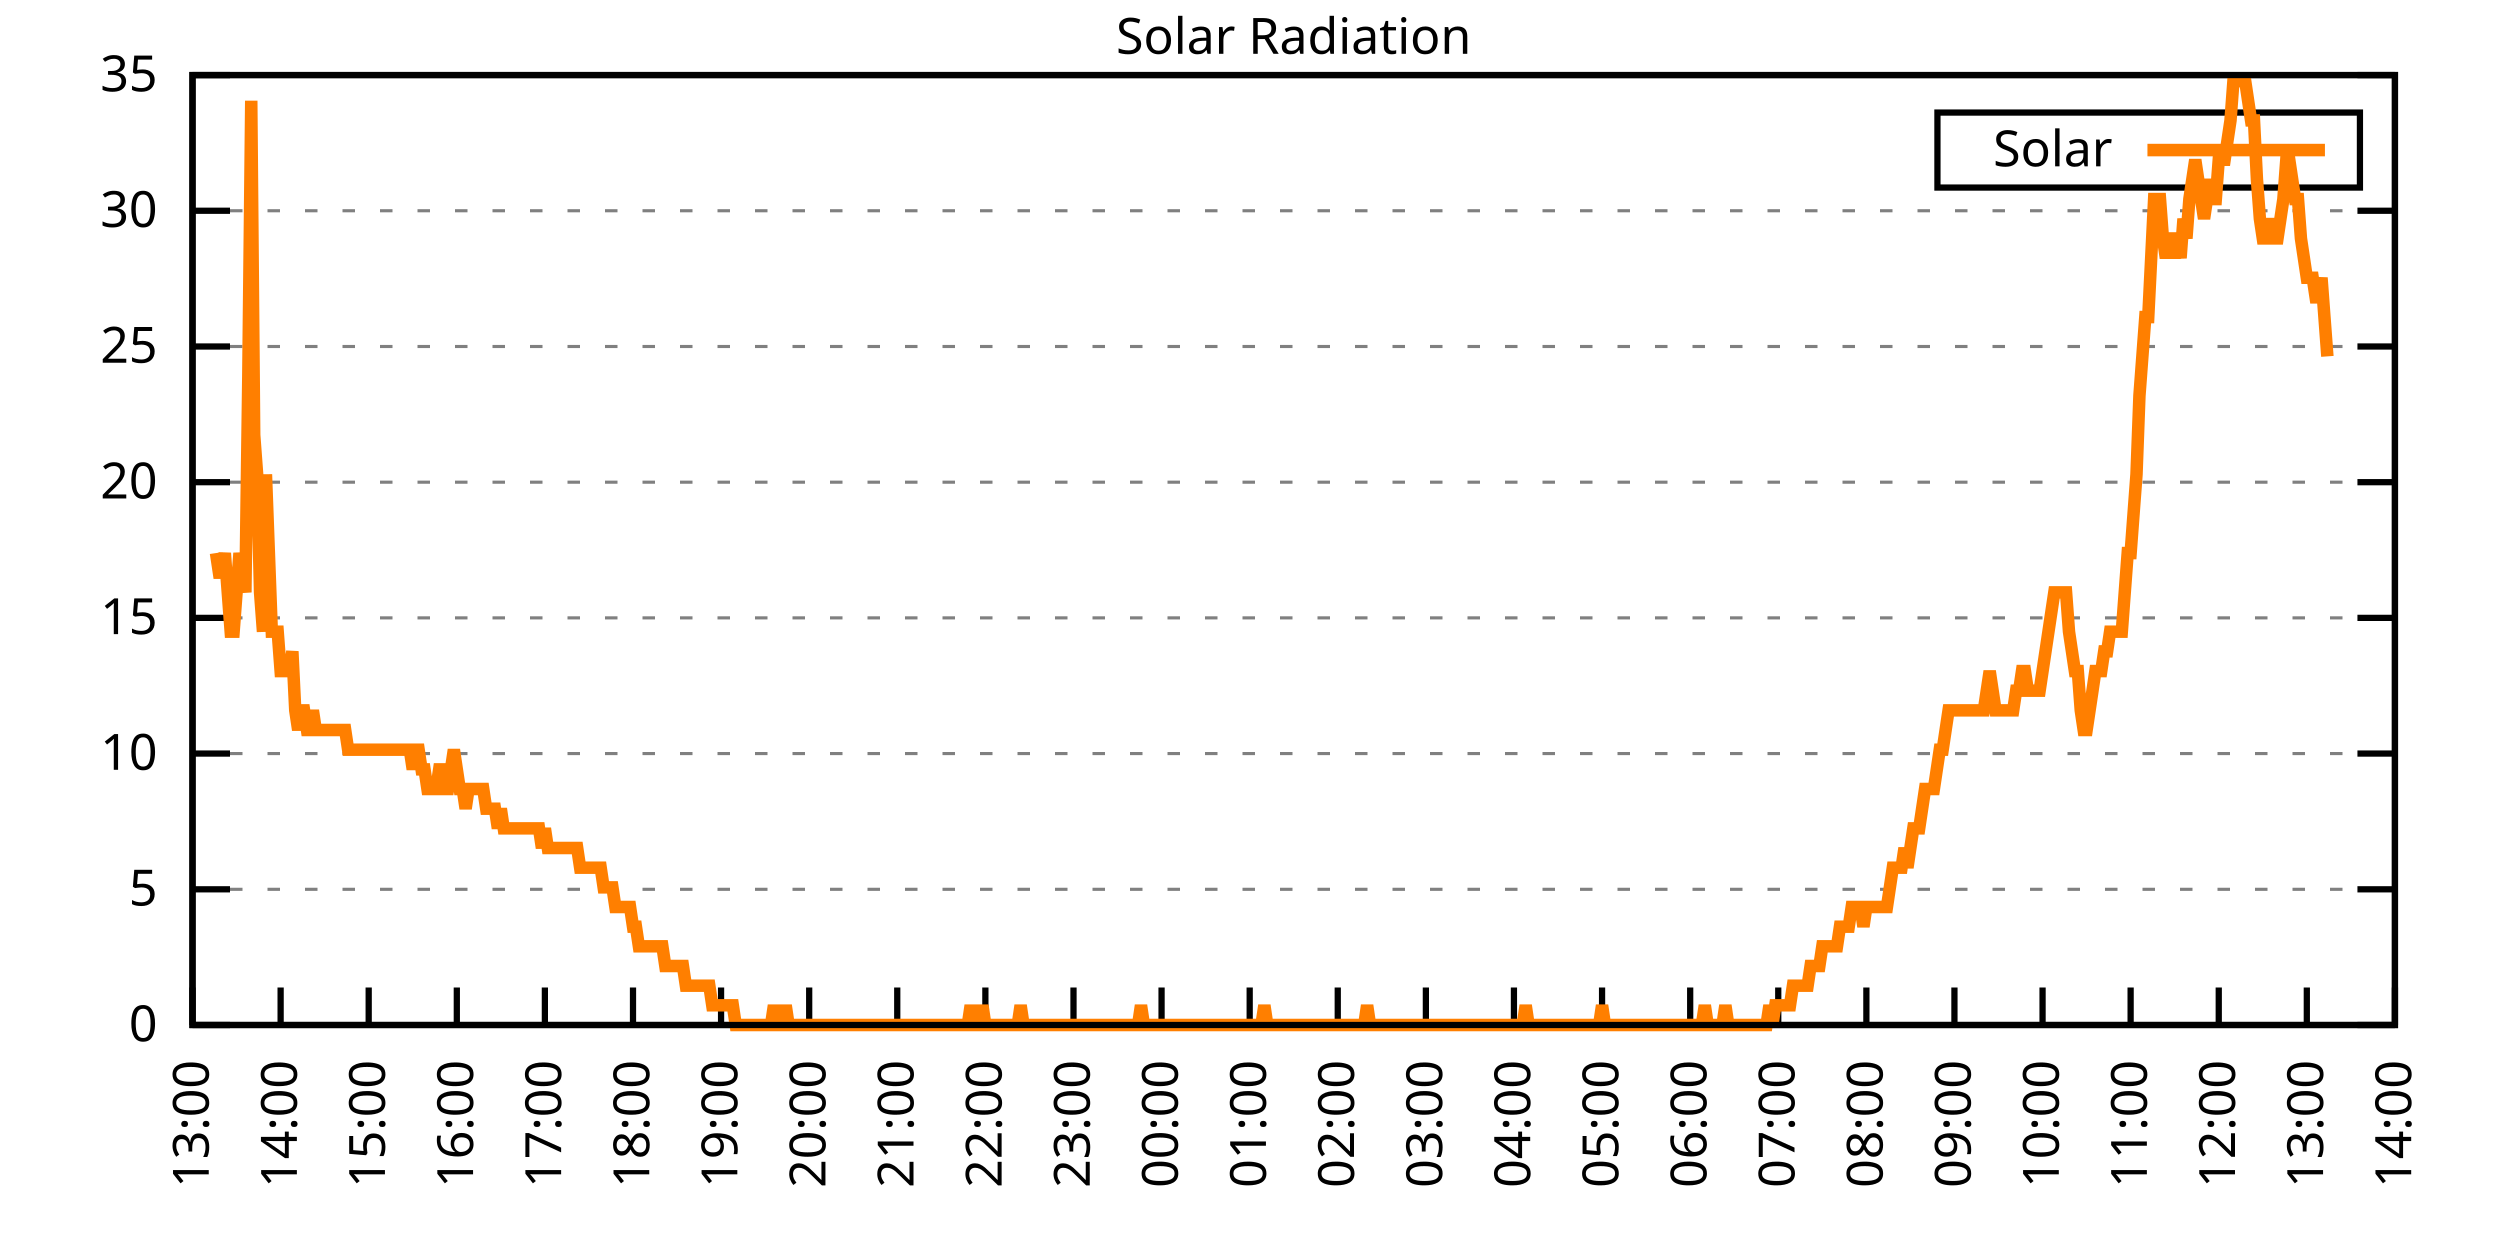
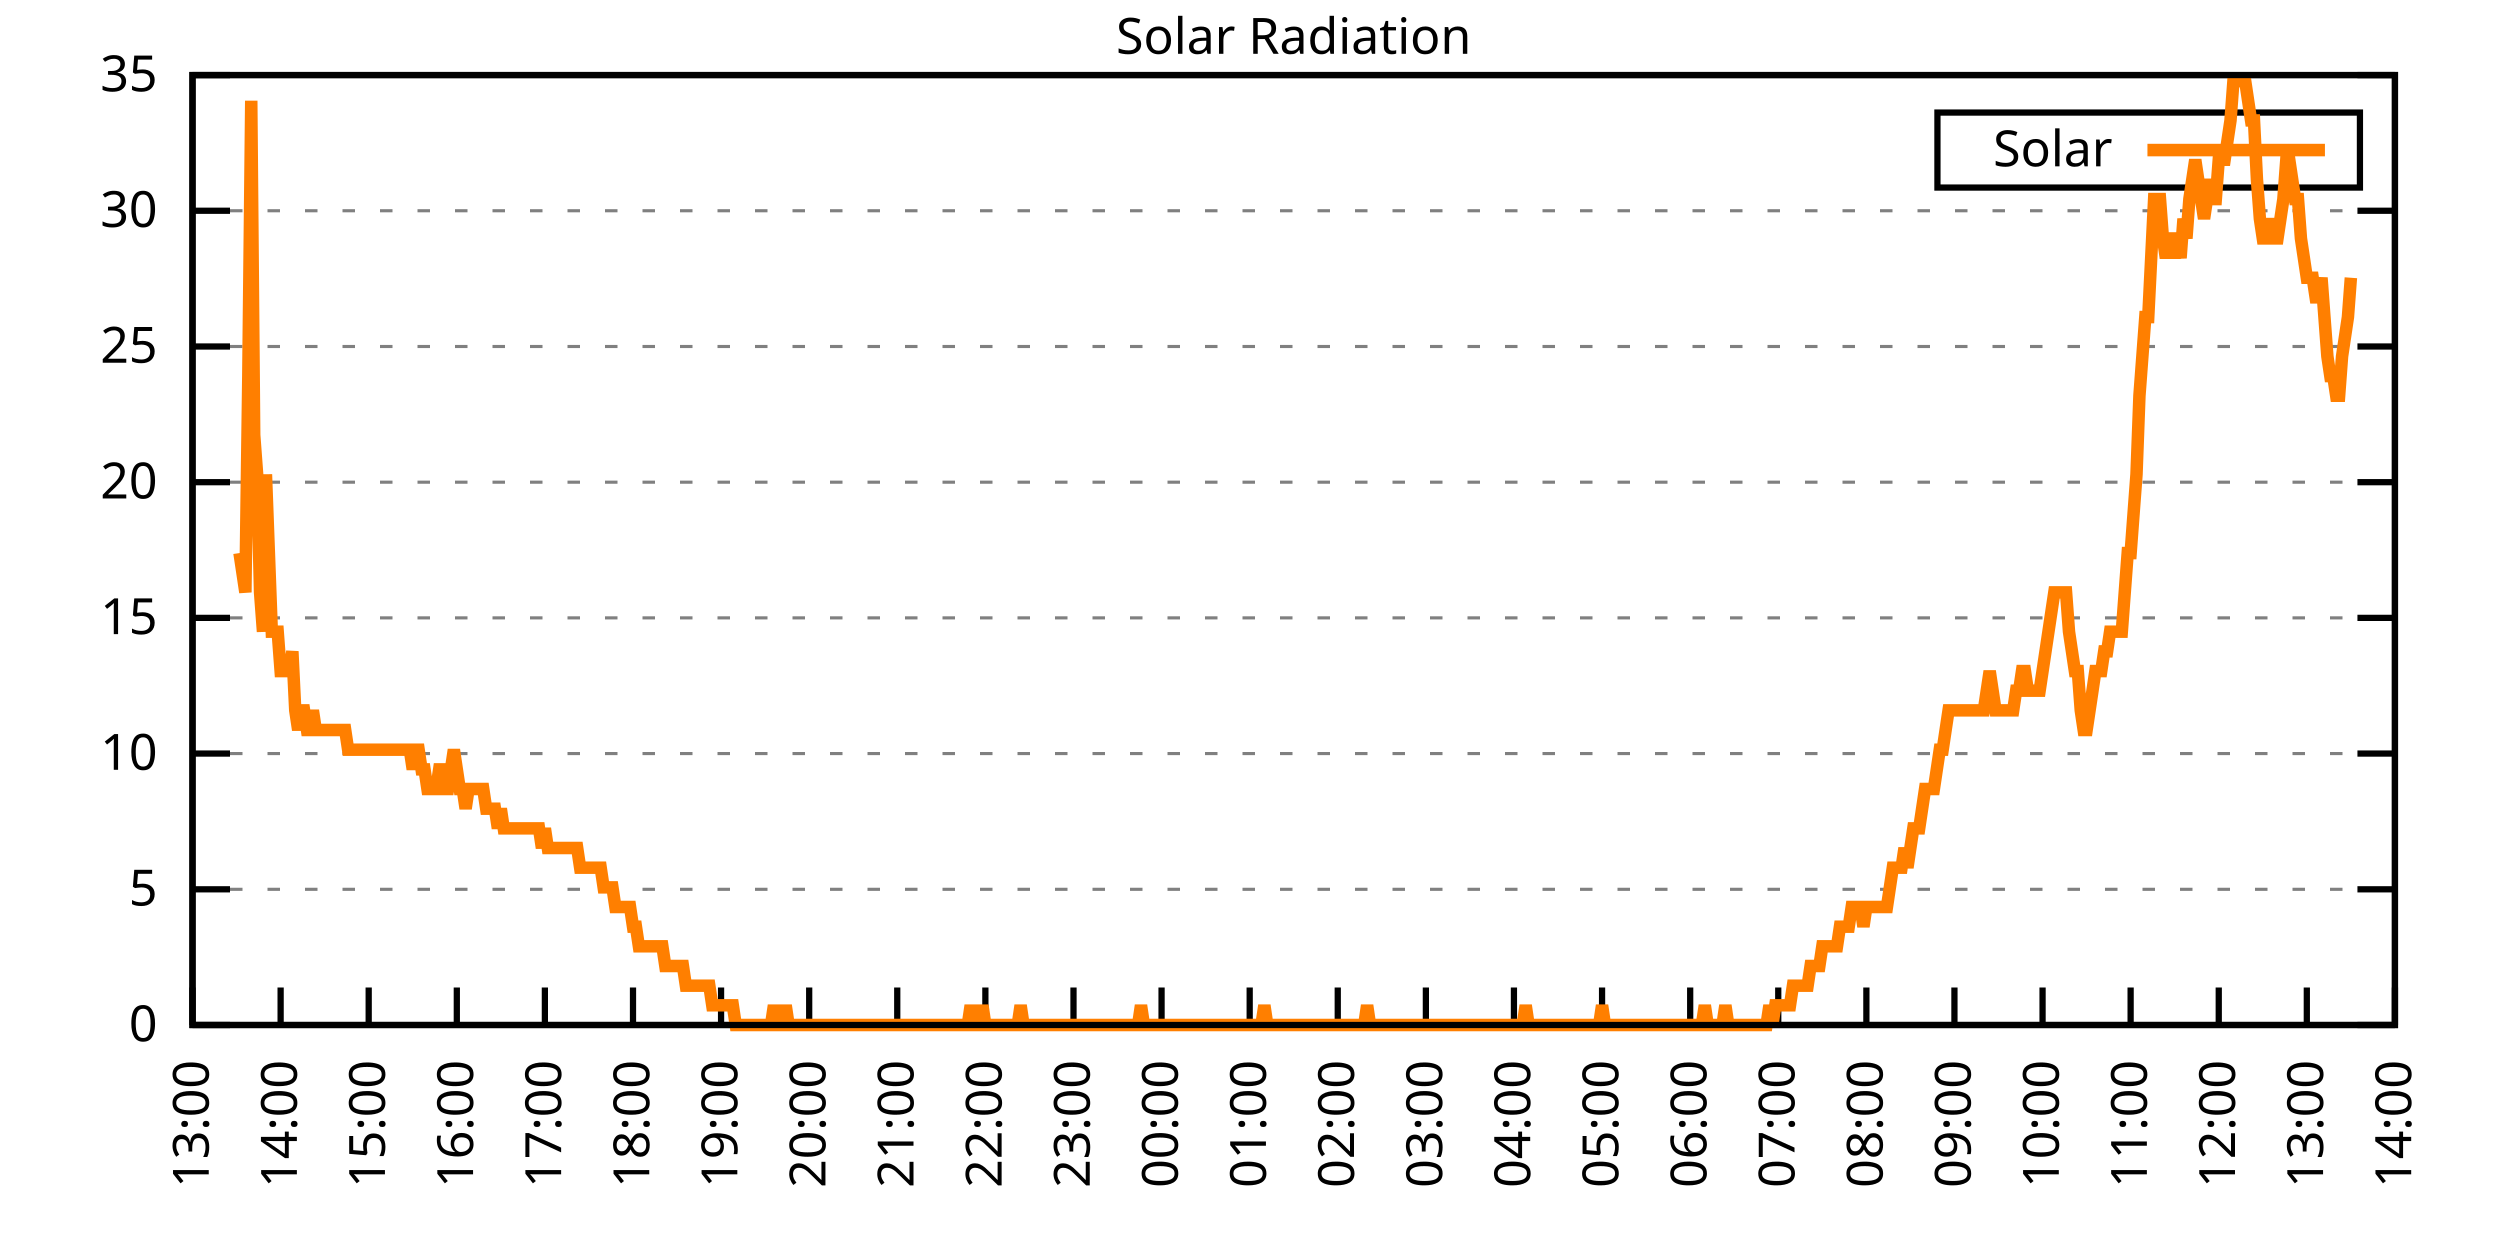
<svg xmlns="http://www.w3.org/2000/svg" xmlns:xlink="http://www.w3.org/1999/xlink" width="400" height="200" viewBox="0 0 400 200">
  <g id="gnuplot_canvas">
    <rect x="0" y="0" width="400" height="200" fill="none" />
    <defs>
      <circle id="gpDot" r="0.5" stroke-width="0.5" stroke="currentColor" />
      <path id="gpPt0" stroke-width="0.333" stroke="currentColor" d="M-1,0 h2 M0,-1 v2" />
      <path id="gpPt1" stroke-width="0.333" stroke="currentColor" d="M-1,-1 L1,1 M1,-1 L-1,1" />
      <path id="gpPt2" stroke-width="0.333" stroke="currentColor" d="M-1,0 L1,0 M0,-1 L0,1 M-1,-1 L1,1 M-1,1 L1,-1" />
      <rect id="gpPt3" stroke-width="0.333" stroke="currentColor" x="-1" y="-1" width="2" height="2" />
      <rect id="gpPt4" stroke-width="0.333" stroke="currentColor" fill="currentColor" x="-1" y="-1" width="2" height="2" />
      <circle id="gpPt5" stroke-width="0.333" stroke="currentColor" cx="0" cy="0" r="1" />
      <use xlink:href="#gpPt5" id="gpPt6" fill="currentColor" stroke="none" />
      <path id="gpPt7" stroke-width="0.333" stroke="currentColor" d="M0,-1.33 L-1.33,0.67 L1.33,0.67 z" />
      <use xlink:href="#gpPt7" id="gpPt8" fill="currentColor" stroke="none" />
      <use xlink:href="#gpPt7" id="gpPt9" stroke="currentColor" transform="rotate(180)" />
      <use xlink:href="#gpPt9" id="gpPt10" fill="currentColor" stroke="none" />
      <use xlink:href="#gpPt3" id="gpPt11" stroke="currentColor" transform="rotate(45)" />
      <use xlink:href="#gpPt11" id="gpPt12" fill="currentColor" stroke="none" />
      <path id="gpPt13" stroke-width="0.333" stroke="currentColor" d="M0,1.330 L1.265,0.411 L0.782,-1.067 L-0.782,-1.076 L-1.265,0.411 z" />
      <use xlink:href="#gpPt13" id="gpPt14" fill="currentColor" stroke="none" />
      <filter id="textbox" filterUnits="objectBoundingBox" x="0" y="0" height="1" width="1">
        <feFlood flood-color="white" flood-opacity="1" result="bgnd" />
        <feComposite in="SourceGraphic" in2="bgnd" operator="atop" />
      </filter>
      <filter id="greybox" filterUnits="objectBoundingBox" x="0" y="0" height="1" width="1">
        <feFlood flood-color="lightgrey" flood-opacity="1" result="grey" />
        <feComposite in="SourceGraphic" in2="grey" operator="atop" />
      </filter>
    </defs>
    <g fill="none" color="white" stroke="currentColor" stroke-width="1.00" stroke-linecap="butt" stroke-linejoin="miter">
</g>
    <g fill="none" color="black" stroke="currentColor" stroke-width="1.00" stroke-linecap="butt" stroke-linejoin="miter">
      <g stroke="none" shape-rendering="crispEdges">
        <polygon fill="rgb(255, 255, 255)" points="30.80,164.00 383.18,164.00 383.18,12.02 30.80,12.02 " />
      </g>
    </g>
    <g fill="none" color="black" stroke="currentColor" stroke-width="1.00" stroke-linecap="butt" stroke-linejoin="miter">
</g>
    <g fill="none" color="black" stroke="black" stroke-width="0.50" stroke-linecap="butt" stroke-linejoin="miter">
</g>
    <g fill="none" color="gray" stroke="currentColor" stroke-width="0.50" stroke-linecap="butt" stroke-linejoin="miter">
      <path stroke="gray" stroke-dasharray="2,4" class="gridline" d="M30.80,164.00 L383.19,164.00  " />
    </g>
    <g fill="none" color="gray" stroke="gray" stroke-width="1.00" stroke-linecap="butt" stroke-linejoin="miter">
</g>
    <g fill="none" color="black" stroke="currentColor" stroke-width="1.00" stroke-linecap="butt" stroke-linejoin="miter">
      <path stroke="black" d="M30.80,164.00 L36.80,164.00 M383.19,164.00 L377.19,164.00  " />
      <g transform="translate(25.20,166.60)" stroke="none" fill="black" font-family="Sans" font-size="8.00" text-anchor="end">
        <text>
          <tspan font-family="Sans"> 0</tspan>
        </text>
      </g>
    </g>
    <g fill="none" color="black" stroke="currentColor" stroke-width="1.00" stroke-linecap="butt" stroke-linejoin="miter">
</g>
    <g fill="none" color="black" stroke="black" stroke-width="0.50" stroke-linecap="butt" stroke-linejoin="miter">
</g>
    <g fill="none" color="gray" stroke="currentColor" stroke-width="0.50" stroke-linecap="butt" stroke-linejoin="miter">
      <path stroke="gray" stroke-dasharray="2,4" class="gridline" d="M30.80,142.29 L383.19,142.29  " />
    </g>
    <g fill="none" color="gray" stroke="gray" stroke-width="1.00" stroke-linecap="butt" stroke-linejoin="miter">
</g>
    <g fill="none" color="black" stroke="currentColor" stroke-width="1.00" stroke-linecap="butt" stroke-linejoin="miter">
      <path stroke="black" d="M30.80,142.29 L36.80,142.29 M383.19,142.29 L377.19,142.29  " />
      <g transform="translate(25.20,144.89)" stroke="none" fill="black" font-family="Sans" font-size="8.00" text-anchor="end">
        <text>
          <tspan font-family="Sans"> 5</tspan>
        </text>
      </g>
    </g>
    <g fill="none" color="black" stroke="currentColor" stroke-width="1.00" stroke-linecap="butt" stroke-linejoin="miter">
</g>
    <g fill="none" color="black" stroke="black" stroke-width="0.50" stroke-linecap="butt" stroke-linejoin="miter">
</g>
    <g fill="none" color="gray" stroke="currentColor" stroke-width="0.50" stroke-linecap="butt" stroke-linejoin="miter">
      <path stroke="gray" stroke-dasharray="2,4" class="gridline" d="M30.80,120.57 L383.19,120.57  " />
    </g>
    <g fill="none" color="gray" stroke="gray" stroke-width="1.00" stroke-linecap="butt" stroke-linejoin="miter">
</g>
    <g fill="none" color="black" stroke="currentColor" stroke-width="1.00" stroke-linecap="butt" stroke-linejoin="miter">
      <path stroke="black" d="M30.80,120.57 L36.80,120.57 M383.19,120.57 L377.19,120.57  " />
      <g transform="translate(25.20,123.17)" stroke="none" fill="black" font-family="Sans" font-size="8.00" text-anchor="end">
        <text>
          <tspan font-family="Sans"> 10</tspan>
        </text>
      </g>
    </g>
    <g fill="none" color="black" stroke="currentColor" stroke-width="1.00" stroke-linecap="butt" stroke-linejoin="miter">
</g>
    <g fill="none" color="black" stroke="black" stroke-width="0.50" stroke-linecap="butt" stroke-linejoin="miter">
</g>
    <g fill="none" color="gray" stroke="currentColor" stroke-width="0.50" stroke-linecap="butt" stroke-linejoin="miter">
      <path stroke="gray" stroke-dasharray="2,4" class="gridline" d="M30.80,98.86 L383.19,98.86  " />
    </g>
    <g fill="none" color="gray" stroke="gray" stroke-width="1.00" stroke-linecap="butt" stroke-linejoin="miter">
</g>
    <g fill="none" color="black" stroke="currentColor" stroke-width="1.00" stroke-linecap="butt" stroke-linejoin="miter">
      <path stroke="black" d="M30.80,98.86 L36.80,98.86 M383.19,98.86 L377.19,98.86  " />
      <g transform="translate(25.20,101.46)" stroke="none" fill="black" font-family="Sans" font-size="8.00" text-anchor="end">
        <text>
          <tspan font-family="Sans"> 15</tspan>
        </text>
      </g>
    </g>
    <g fill="none" color="black" stroke="currentColor" stroke-width="1.00" stroke-linecap="butt" stroke-linejoin="miter">
</g>
    <g fill="none" color="black" stroke="black" stroke-width="0.50" stroke-linecap="butt" stroke-linejoin="miter">
</g>
    <g fill="none" color="gray" stroke="currentColor" stroke-width="0.50" stroke-linecap="butt" stroke-linejoin="miter">
      <path stroke="gray" stroke-dasharray="2,4" class="gridline" d="M30.80,77.15 L383.19,77.15  " />
    </g>
    <g fill="none" color="gray" stroke="gray" stroke-width="1.00" stroke-linecap="butt" stroke-linejoin="miter">
</g>
    <g fill="none" color="black" stroke="currentColor" stroke-width="1.00" stroke-linecap="butt" stroke-linejoin="miter">
      <path stroke="black" d="M30.80,77.15 L36.80,77.15 M383.19,77.15 L377.19,77.15  " />
      <g transform="translate(25.20,79.75)" stroke="none" fill="black" font-family="Sans" font-size="8.00" text-anchor="end">
        <text>
          <tspan font-family="Sans"> 20</tspan>
        </text>
      </g>
    </g>
    <g fill="none" color="black" stroke="currentColor" stroke-width="1.00" stroke-linecap="butt" stroke-linejoin="miter">
</g>
    <g fill="none" color="black" stroke="black" stroke-width="0.50" stroke-linecap="butt" stroke-linejoin="miter">
</g>
    <g fill="none" color="gray" stroke="currentColor" stroke-width="0.50" stroke-linecap="butt" stroke-linejoin="miter">
      <path stroke="gray" stroke-dasharray="2,4" class="gridline" d="M30.80,55.44 L383.19,55.44  " />
    </g>
    <g fill="none" color="gray" stroke="gray" stroke-width="1.00" stroke-linecap="butt" stroke-linejoin="miter">
</g>
    <g fill="none" color="black" stroke="currentColor" stroke-width="1.00" stroke-linecap="butt" stroke-linejoin="miter">
      <path stroke="black" d="M30.80,55.44 L36.80,55.44 M383.19,55.44 L377.19,55.44  " />
      <g transform="translate(25.20,58.04)" stroke="none" fill="black" font-family="Sans" font-size="8.00" text-anchor="end">
        <text>
          <tspan font-family="Sans"> 25</tspan>
        </text>
      </g>
    </g>
    <g fill="none" color="black" stroke="currentColor" stroke-width="1.00" stroke-linecap="butt" stroke-linejoin="miter">
</g>
    <g fill="none" color="black" stroke="black" stroke-width="0.50" stroke-linecap="butt" stroke-linejoin="miter">
</g>
    <g fill="none" color="gray" stroke="currentColor" stroke-width="0.50" stroke-linecap="butt" stroke-linejoin="miter">
      <path stroke="gray" stroke-dasharray="2,4" class="gridline" d="M30.80,33.72 L383.19,33.72  " />
    </g>
    <g fill="none" color="gray" stroke="gray" stroke-width="1.00" stroke-linecap="butt" stroke-linejoin="miter">
</g>
    <g fill="none" color="black" stroke="currentColor" stroke-width="1.00" stroke-linecap="butt" stroke-linejoin="miter">
      <path stroke="black" d="M30.80,33.72 L36.80,33.72 M383.19,33.72 L377.19,33.72  " />
      <g transform="translate(25.20,36.32)" stroke="none" fill="black" font-family="Sans" font-size="8.00" text-anchor="end">
        <text>
          <tspan font-family="Sans"> 30</tspan>
        </text>
      </g>
    </g>
    <g fill="none" color="black" stroke="currentColor" stroke-width="1.00" stroke-linecap="butt" stroke-linejoin="miter">
</g>
    <g fill="none" color="black" stroke="black" stroke-width="0.50" stroke-linecap="butt" stroke-linejoin="miter">
</g>
    <g fill="none" color="gray" stroke="currentColor" stroke-width="0.50" stroke-linecap="butt" stroke-linejoin="miter">
      <path stroke="gray" stroke-dasharray="2,4" class="gridline" d="M30.80,12.01 L383.19,12.01  " />
    </g>
    <g fill="none" color="gray" stroke="gray" stroke-width="1.00" stroke-linecap="butt" stroke-linejoin="miter">
</g>
    <g fill="none" color="black" stroke="currentColor" stroke-width="1.00" stroke-linecap="butt" stroke-linejoin="miter">
      <path stroke="black" d="M30.80,12.01 L36.80,12.01 M383.19,12.01 L377.19,12.01  " />
      <g transform="translate(25.20,14.61)" stroke="none" fill="black" font-family="Sans" font-size="8.00" text-anchor="end">
        <text>
          <tspan font-family="Sans"> 35</tspan>
        </text>
      </g>
    </g>
    <g fill="none" color="black" stroke="currentColor" stroke-width="1.00" stroke-linecap="butt" stroke-linejoin="miter">
      <path stroke="black" d="M30.80,164.00 L30.80,158.00  " />
      <g transform="translate(33.40,169.60) rotate(270.00)" stroke="none" fill="black" font-family="Sans" font-size="8.00" text-anchor="end">
        <text>
          <tspan font-family="Sans">13:00</tspan>
        </text>
      </g>
    </g>
    <g fill="none" color="black" stroke="currentColor" stroke-width="1.00" stroke-linecap="butt" stroke-linejoin="miter">
      <path stroke="black" d="M44.90,164.00 L44.90,158.00  " />
      <g transform="translate(47.50,169.60) rotate(270.00)" stroke="none" fill="black" font-family="Sans" font-size="8.00" text-anchor="end">
        <text>
          <tspan font-family="Sans">14:00</tspan>
        </text>
      </g>
    </g>
    <g fill="none" color="black" stroke="currentColor" stroke-width="1.00" stroke-linecap="butt" stroke-linejoin="miter">
      <path stroke="black" d="M58.99,164.00 L58.99,158.00  " />
      <g transform="translate(61.59,169.60) rotate(270.00)" stroke="none" fill="black" font-family="Sans" font-size="8.00" text-anchor="end">
        <text>
          <tspan font-family="Sans">15:00</tspan>
        </text>
      </g>
    </g>
    <g fill="none" color="black" stroke="currentColor" stroke-width="1.00" stroke-linecap="butt" stroke-linejoin="miter">
      <path stroke="black" d="M73.09,164.00 L73.09,158.00  " />
      <g transform="translate(75.69,169.60) rotate(270.00)" stroke="none" fill="black" font-family="Sans" font-size="8.00" text-anchor="end">
        <text>
          <tspan font-family="Sans">16:00</tspan>
        </text>
      </g>
    </g>
    <g fill="none" color="black" stroke="currentColor" stroke-width="1.00" stroke-linecap="butt" stroke-linejoin="miter">
      <path stroke="black" d="M87.18,164.00 L87.18,158.00  " />
      <g transform="translate(89.78,169.60) rotate(270.00)" stroke="none" fill="black" font-family="Sans" font-size="8.00" text-anchor="end">
        <text>
          <tspan font-family="Sans">17:00</tspan>
        </text>
      </g>
    </g>
    <g fill="none" color="black" stroke="currentColor" stroke-width="1.00" stroke-linecap="butt" stroke-linejoin="miter">
      <path stroke="black" d="M101.28,164.00 L101.28,158.00  " />
      <g transform="translate(103.88,169.60) rotate(270.00)" stroke="none" fill="black" font-family="Sans" font-size="8.00" text-anchor="end">
        <text>
          <tspan font-family="Sans">18:00</tspan>
        </text>
      </g>
    </g>
    <g fill="none" color="black" stroke="currentColor" stroke-width="1.00" stroke-linecap="butt" stroke-linejoin="miter">
      <path stroke="black" d="M115.37,164.00 L115.37,158.00  " />
      <g transform="translate(117.97,169.60) rotate(270.00)" stroke="none" fill="black" font-family="Sans" font-size="8.00" text-anchor="end">
        <text>
          <tspan font-family="Sans">19:00</tspan>
        </text>
      </g>
    </g>
    <g fill="none" color="black" stroke="currentColor" stroke-width="1.00" stroke-linecap="butt" stroke-linejoin="miter">
      <path stroke="black" d="M129.47,164.00 L129.47,158.00  " />
      <g transform="translate(132.07,169.60) rotate(270.00)" stroke="none" fill="black" font-family="Sans" font-size="8.00" text-anchor="end">
        <text>
          <tspan font-family="Sans">20:00</tspan>
        </text>
      </g>
    </g>
    <g fill="none" color="black" stroke="currentColor" stroke-width="1.00" stroke-linecap="butt" stroke-linejoin="miter">
      <path stroke="black" d="M143.56,164.00 L143.56,158.00  " />
      <g transform="translate(146.16,169.60) rotate(270.00)" stroke="none" fill="black" font-family="Sans" font-size="8.00" text-anchor="end">
        <text>
          <tspan font-family="Sans">21:00</tspan>
        </text>
      </g>
    </g>
    <g fill="none" color="black" stroke="currentColor" stroke-width="1.00" stroke-linecap="butt" stroke-linejoin="miter">
      <path stroke="black" d="M157.66,164.00 L157.66,158.00  " />
      <g transform="translate(160.26,169.60) rotate(270.00)" stroke="none" fill="black" font-family="Sans" font-size="8.00" text-anchor="end">
        <text>
          <tspan font-family="Sans">22:00</tspan>
        </text>
      </g>
    </g>
    <g fill="none" color="black" stroke="currentColor" stroke-width="1.00" stroke-linecap="butt" stroke-linejoin="miter">
      <path stroke="black" d="M171.76,164.00 L171.76,158.00  " />
      <g transform="translate(174.36,169.60) rotate(270.00)" stroke="none" fill="black" font-family="Sans" font-size="8.00" text-anchor="end">
        <text>
          <tspan font-family="Sans">23:00</tspan>
        </text>
      </g>
    </g>
    <g fill="none" color="black" stroke="currentColor" stroke-width="1.00" stroke-linecap="butt" stroke-linejoin="miter">
      <path stroke="black" d="M185.85,164.00 L185.85,158.00  " />
      <g transform="translate(188.45,169.60) rotate(270.00)" stroke="none" fill="black" font-family="Sans" font-size="8.00" text-anchor="end">
        <text>
          <tspan font-family="Sans">00:00</tspan>
        </text>
      </g>
    </g>
    <g fill="none" color="black" stroke="currentColor" stroke-width="1.00" stroke-linecap="butt" stroke-linejoin="miter">
      <path stroke="black" d="M199.95,164.00 L199.95,158.00  " />
      <g transform="translate(202.55,169.60) rotate(270.00)" stroke="none" fill="black" font-family="Sans" font-size="8.00" text-anchor="end">
        <text>
          <tspan font-family="Sans">01:00</tspan>
        </text>
      </g>
    </g>
    <g fill="none" color="black" stroke="currentColor" stroke-width="1.00" stroke-linecap="butt" stroke-linejoin="miter">
      <path stroke="black" d="M214.04,164.00 L214.04,158.00  " />
      <g transform="translate(216.64,169.60) rotate(270.00)" stroke="none" fill="black" font-family="Sans" font-size="8.00" text-anchor="end">
        <text>
          <tspan font-family="Sans">02:00</tspan>
        </text>
      </g>
    </g>
    <g fill="none" color="black" stroke="currentColor" stroke-width="1.00" stroke-linecap="butt" stroke-linejoin="miter">
      <path stroke="black" d="M228.14,164.00 L228.14,158.00  " />
      <g transform="translate(230.74,169.60) rotate(270.00)" stroke="none" fill="black" font-family="Sans" font-size="8.00" text-anchor="end">
        <text>
          <tspan font-family="Sans">03:00</tspan>
        </text>
      </g>
    </g>
    <g fill="none" color="black" stroke="currentColor" stroke-width="1.00" stroke-linecap="butt" stroke-linejoin="miter">
      <path stroke="black" d="M242.23,164.00 L242.23,158.00  " />
      <g transform="translate(244.83,169.60) rotate(270.00)" stroke="none" fill="black" font-family="Sans" font-size="8.00" text-anchor="end">
        <text>
          <tspan font-family="Sans">04:00</tspan>
        </text>
      </g>
    </g>
    <g fill="none" color="black" stroke="currentColor" stroke-width="1.00" stroke-linecap="butt" stroke-linejoin="miter">
      <path stroke="black" d="M256.33,164.00 L256.33,158.00  " />
      <g transform="translate(258.93,169.60) rotate(270.00)" stroke="none" fill="black" font-family="Sans" font-size="8.00" text-anchor="end">
        <text>
          <tspan font-family="Sans">05:00</tspan>
        </text>
      </g>
    </g>
    <g fill="none" color="black" stroke="currentColor" stroke-width="1.00" stroke-linecap="butt" stroke-linejoin="miter">
      <path stroke="black" d="M270.43,164.00 L270.43,158.00  " />
      <g transform="translate(273.03,169.60) rotate(270.00)" stroke="none" fill="black" font-family="Sans" font-size="8.00" text-anchor="end">
        <text>
          <tspan font-family="Sans">06:00</tspan>
        </text>
      </g>
    </g>
    <g fill="none" color="black" stroke="currentColor" stroke-width="1.00" stroke-linecap="butt" stroke-linejoin="miter">
      <path stroke="black" d="M284.52,164.00 L284.52,158.00  " />
      <g transform="translate(287.12,169.60) rotate(270.00)" stroke="none" fill="black" font-family="Sans" font-size="8.00" text-anchor="end">
        <text>
          <tspan font-family="Sans">07:00</tspan>
        </text>
      </g>
    </g>
    <g fill="none" color="black" stroke="currentColor" stroke-width="1.00" stroke-linecap="butt" stroke-linejoin="miter">
      <path stroke="black" d="M298.62,164.00 L298.62,158.00  " />
      <g transform="translate(301.22,169.60) rotate(270.00)" stroke="none" fill="black" font-family="Sans" font-size="8.00" text-anchor="end">
        <text>
          <tspan font-family="Sans">08:00</tspan>
        </text>
      </g>
    </g>
    <g fill="none" color="black" stroke="currentColor" stroke-width="1.00" stroke-linecap="butt" stroke-linejoin="miter">
      <path stroke="black" d="M312.71,164.00 L312.71,158.00  " />
      <g transform="translate(315.31,169.60) rotate(270.00)" stroke="none" fill="black" font-family="Sans" font-size="8.00" text-anchor="end">
        <text>
          <tspan font-family="Sans">09:00</tspan>
        </text>
      </g>
    </g>
    <g fill="none" color="black" stroke="currentColor" stroke-width="1.00" stroke-linecap="butt" stroke-linejoin="miter">
      <path stroke="black" d="M326.81,164.00 L326.81,158.00  " />
      <g transform="translate(329.41,169.60) rotate(270.00)" stroke="none" fill="black" font-family="Sans" font-size="8.00" text-anchor="end">
        <text>
          <tspan font-family="Sans">10:00</tspan>
        </text>
      </g>
    </g>
    <g fill="none" color="black" stroke="currentColor" stroke-width="1.00" stroke-linecap="butt" stroke-linejoin="miter">
      <path stroke="black" d="M340.90,164.00 L340.90,158.00  " />
      <g transform="translate(343.50,169.60) rotate(270.00)" stroke="none" fill="black" font-family="Sans" font-size="8.00" text-anchor="end">
        <text>
          <tspan font-family="Sans">11:00</tspan>
        </text>
      </g>
    </g>
    <g fill="none" color="black" stroke="currentColor" stroke-width="1.00" stroke-linecap="butt" stroke-linejoin="miter">
      <path stroke="black" d="M355.00,164.00 L355.00,158.00  " />
      <g transform="translate(357.60,169.60) rotate(270.00)" stroke="none" fill="black" font-family="Sans" font-size="8.00" text-anchor="end">
        <text>
          <tspan font-family="Sans">12:00</tspan>
        </text>
      </g>
    </g>
    <g fill="none" color="black" stroke="currentColor" stroke-width="1.00" stroke-linecap="butt" stroke-linejoin="miter">
      <path stroke="black" d="M369.09,164.00 L369.09,158.00  " />
      <g transform="translate(371.69,169.60) rotate(270.00)" stroke="none" fill="black" font-family="Sans" font-size="8.00" text-anchor="end">
        <text>
          <tspan font-family="Sans">13:00</tspan>
        </text>
      </g>
    </g>
    <g fill="none" color="black" stroke="currentColor" stroke-width="1.00" stroke-linecap="butt" stroke-linejoin="miter">
      <path stroke="black" d="M383.19,164.00 L383.19,158.00  " />
      <g transform="translate(385.79,169.60) rotate(270.00)" stroke="none" fill="black" font-family="Sans" font-size="8.00" text-anchor="end">
        <text>
          <tspan font-family="Sans">14:00</tspan>
        </text>
      </g>
    </g>
    <g fill="none" color="black" stroke="currentColor" stroke-width="1.00" stroke-linecap="butt" stroke-linejoin="miter">
</g>
    <g fill="none" color="black" stroke="currentColor" stroke-width="1.00" stroke-linecap="butt" stroke-linejoin="miter">
      <path stroke="black" d="M30.80,12.01 L30.80,164.00 L383.19,164.00 L383.19,12.01 L30.80,12.01 Z  " />
    </g>
    <g fill="none" color="black" stroke="currentColor" stroke-width="1.00" stroke-linecap="butt" stroke-linejoin="miter">
</g>
    <g fill="none" color="black" stroke="currentColor" stroke-width="1.00" stroke-linecap="butt" stroke-linejoin="miter">
      <path stroke="black" d="M309.99,30.01 L309.99,18.01 L377.59,18.01 L377.59,30.01 L309.99,30.01 Z  " />
    </g>
    <g id="Solar_Radiation_plot_1">
      <g fill="none" color="white" stroke="black" stroke-width="2.00" stroke-linecap="butt" stroke-linejoin="miter">
</g>
      <g fill="none" color="black" stroke="currentColor" stroke-width="2.00" stroke-linecap="butt" stroke-linejoin="miter">
        <g transform="translate(337.99,26.61)" stroke="none" fill="black" font-family="Sans" font-size="8.00" text-anchor="end">
          <text>
            <tspan font-family="Sans">Solar</tspan>
          </text>
        </g>
      </g>
      <g fill="none" color="black" stroke="currentColor" stroke-width="2.00" stroke-linecap="butt" stroke-linejoin="miter">
-         <path stroke="rgb(255, 127,   0)" d="M343.59,24.01 L371.99,24.01 M34.56,88.49 L35.03,91.63 L35.50,91.63 L35.97,88.49 L36.44,94.78 L36.91,101.07   L37.38,101.07 L37.85,94.78 L38.32,88.49 L38.79,91.63 L39.26,94.78 L39.73,60.17 L40.20,16.12 L40.67,69.61   L41.14,75.90 L41.61,94.78 L42.08,101.07 L42.55,75.90 L43.02,88.49 L43.49,101.07 L43.96,101.07 L44.43,101.07   L44.90,107.37 L45.37,107.37 L45.84,107.37 L46.31,107.37 L46.78,104.22 L47.24,113.66 L47.71,116.80 L48.18,113.66   L48.65,113.66 L49.12,116.80 L49.59,116.80 L50.06,113.66 L50.53,116.80 L51.00,116.80 L51.47,116.80 L51.94,116.80   L52.41,116.80 L52.88,116.80 L53.35,116.80 L53.82,116.80 L54.29,116.80 L54.76,116.80 L55.23,116.80 L55.70,119.95   L56.17,119.95 L56.64,119.95 L57.11,119.95 L57.58,119.95 L58.05,119.95 L58.52,119.95 L58.99,119.95 L59.46,119.95   L59.93,119.95 L60.40,119.95 L60.87,119.95 L61.34,119.95 L61.81,119.95 L62.28,119.95 L62.75,119.95 L63.22,119.95   L63.69,119.95 L64.16,119.95 L64.63,119.95 L65.10,119.95 L65.57,119.95 L66.04,123.10 L66.51,119.95 L66.98,119.95   L67.45,123.10 L67.92,123.10 L68.39,126.24 L68.86,126.24 L69.33,126.24 L69.80,126.24 L70.27,123.10 L70.74,123.10   L71.21,126.24 L71.68,126.24 L72.15,123.10 L72.62,119.95 L73.09,123.10 L73.56,126.24 L74.03,126.24 L74.50,129.39   L74.97,126.24 L75.44,126.24 L75.91,126.24 L76.38,126.24 L76.85,126.24 L77.32,126.24 L77.79,129.39 L78.26,129.39   L78.73,129.39 L79.19,129.39 L79.66,132.54 L80.13,129.39 L80.60,132.54 L81.07,132.54 L81.54,132.54 L82.01,132.54   L82.48,132.54 L82.95,132.54 L83.42,132.54 L83.89,132.54 L84.36,132.54 L84.83,132.54 L85.30,132.54 L85.77,132.54   L86.24,132.54 L86.71,135.68 L87.18,132.54 L87.65,135.68 L88.12,135.68 L88.59,135.68 L89.06,135.68 L89.53,135.68   L90.00,135.68 L90.47,135.68 L90.94,135.68 L91.41,135.68 L91.88,135.68 L92.35,135.68 L92.82,138.83 L93.29,138.83   L93.76,138.83 L94.23,138.83 L94.70,138.83 L95.17,138.83 L95.64,138.83 L96.11,138.83 L96.58,141.98 L97.05,141.98   L97.52,141.98 L97.99,141.98 L98.46,145.12 L98.93,145.12 L99.40,145.12 L99.87,145.12 L100.34,145.12 L100.81,145.12   L101.28,148.27 L101.75,148.27 L102.22,151.41 L102.69,151.41 L103.16,151.41 L103.63,151.41 L104.10,151.41 L104.57,151.41   L105.04,151.41 L105.51,151.41 L105.98,151.41 L106.45,154.56 L106.92,154.56 L107.39,154.56 L107.86,154.56 L108.33,154.56   L108.80,154.56 L109.27,154.56 L109.74,157.71 L110.21,157.71 L110.68,157.71 L111.14,157.71 L111.61,157.71 L112.08,157.71   L112.55,157.71 L113.02,157.71 L113.49,157.71 L113.96,160.85 L114.43,160.85 L114.90,160.85 L115.37,160.85 L115.84,160.85   L116.31,160.85 L116.78,160.85 L117.25,160.85 L117.72,164.00 L118.19,164.00 L118.66,164.00 L119.13,164.00 L119.60,164.00   L120.07,164.00 L120.54,164.00 L121.01,164.00 L121.48,164.00 L121.95,164.00 L122.42,164.00 L122.89,164.00 L123.36,164.00   L123.83,160.85 L124.30,164.00 L124.77,164.00 L125.24,164.00 L125.71,160.85 L126.18,164.00 L126.65,164.00 L127.12,164.00   L127.59,164.00 L128.06,164.00 L128.53,164.00 L129.00,164.00 L129.47,164.00 L129.94,164.00 L130.41,164.00 L130.88,164.00   L131.35,164.00 L131.82,164.00 L132.29,164.00 L132.76,164.00 L133.23,164.00 L133.70,164.00 L134.17,164.00 L134.64,164.00   L135.11,164.00 L135.58,164.00 L136.05,164.00 L136.52,164.00 L136.99,164.00 L137.46,164.00 L137.93,164.00 L138.40,164.00   L138.87,164.00 L139.34,164.00 L139.81,164.00 L140.28,164.00 L140.75,164.00 L141.22,164.00 L141.69,164.00 L142.16,164.00   L142.63,164.00 L143.09,164.00 L143.56,164.00 L144.03,164.00 L144.50,164.00 L144.97,164.00 L145.44,164.00 L145.91,164.00   L146.38,164.00 L146.85,164.00 L147.32,164.00 L147.79,164.00 L148.26,164.00 L148.73,164.00 L149.20,164.00 L149.67,164.00   L150.14,164.00 L150.61,164.00 L151.08,164.00 L151.55,164.00 L152.02,164.00 L152.49,164.00 L152.96,164.00 L153.43,164.00   L153.90,164.00 L154.37,164.00 L154.84,164.00 L155.31,160.85 L155.78,164.00 L156.25,164.00 L156.72,164.00 L157.19,160.85   L157.66,164.00 L158.13,164.00 L158.60,164.00 L159.07,164.00 L159.54,164.00 L160.01,164.00 L160.48,164.00 L160.95,164.00   L161.42,164.00 L161.89,164.00 L162.36,164.00 L162.83,164.00 L163.30,160.85 L163.77,164.00 L164.24,164.00 L164.71,164.00   L165.18,164.00 L165.65,164.00 L166.12,164.00 L166.59,164.00 L167.06,164.00 L167.53,164.00 L168.00,164.00 L168.47,164.00   L168.94,164.00 L169.41,164.00 L169.88,164.00 L170.35,164.00 L170.82,164.00 L171.29,164.00 L171.76,164.00 L172.23,164.00   L172.70,164.00 L173.17,164.00 L173.64,164.00 L174.11,164.00 L174.58,164.00 L175.04,164.00 L175.51,164.00 L175.98,164.00   L176.45,164.00 L176.92,164.00 L177.39,164.00 L177.86,164.00 L178.33,164.00 L178.80,164.00 L179.27,164.00 L179.74,164.00   L180.21,164.00 L180.68,164.00 L181.15,164.00 L181.62,164.00 L182.09,164.00 L182.56,160.85 L183.03,164.00 L183.50,164.00   L183.97,164.00 L184.44,164.00 L184.91,164.00 L185.38,164.00 L185.85,164.00 L186.32,164.00 L186.79,164.00 L187.26,164.00   L187.73,164.00 L188.20,164.00 L188.67,164.00 L189.14,164.00 L189.61,164.00 L190.08,164.00 L190.55,164.00 L191.02,164.00   L191.49,164.00 L191.96,164.00 L192.43,164.00 L192.90,164.00 L193.37,164.00 L193.84,164.00 L194.31,164.00 L194.78,164.00   L195.25,164.00 L195.72,164.00 L196.19,164.00 L196.66,164.00 L197.13,164.00 L197.60,164.00 L198.07,164.00 L198.54,164.00   L199.01,164.00 L199.48,164.00 L199.95,164.00 L200.42,164.00 L200.89,164.00 L201.36,164.00 L201.83,164.00 L202.30,160.85   L202.77,164.00 L203.24,164.00 L203.71,164.00 L204.18,164.00 L204.65,164.00 L205.12,164.00 L205.59,164.00 L206.06,164.00   L206.53,164.00 L207.00,164.00 L207.46,164.00 L207.93,164.00 L208.40,164.00 L208.87,164.00 L209.34,164.00 L209.81,164.00   L210.28,164.00 L210.75,164.00 L211.22,164.00 L211.69,164.00 L212.16,164.00 L212.63,164.00 L213.10,164.00 L213.57,164.00   L214.04,164.00 L214.51,164.00 L214.98,164.00 L215.45,164.00 L215.92,164.00 L216.39,164.00 L216.86,164.00 L217.33,164.00   L217.80,164.00 L218.27,164.00 L218.74,160.85 L219.21,164.00 L219.68,164.00 L220.15,164.00 L220.62,164.00 L221.09,164.00   L221.56,164.00 L222.03,164.00 L222.50,164.00 L222.97,164.00 L223.44,164.00 L223.91,164.00 L224.38,164.00 L224.85,164.00   L225.32,164.00 L225.79,164.00 L226.26,164.00 L226.73,164.00 L227.20,164.00 L227.67,164.00 L228.14,164.00 L228.61,164.00   L229.08,164.00 L229.55,164.00 L230.02,164.00 L230.49,164.00 L230.96,164.00 L231.43,164.00 L231.90,164.00 L232.37,164.00   L232.84,164.00 L233.31,164.00 L233.78,164.00 L234.25,164.00 L234.72,164.00 L235.19,164.00 L235.66,164.00 L236.13,164.00   L236.60,164.00 L237.07,164.00 L237.54,164.00 L238.01,164.00 L238.48,164.00 L238.95,164.00 L239.41,164.00 L239.88,164.00   L240.35,164.00 L240.82,164.00 L241.29,164.00 L241.76,164.00 L242.23,164.00 L242.70,164.00 L243.17,164.00 L243.64,164.00   L244.11,160.85 L244.58,164.00 L245.05,164.00 L245.52,164.00 L245.99,164.00 L246.46,164.00 L246.93,164.00 L247.40,164.00   L247.87,164.00 L248.34,164.00 L248.81,164.00 L249.28,164.00 L249.75,164.00 L250.22,164.00 L250.69,164.00 L251.16,164.00   L251.63,164.00 L252.10,164.00 L252.57,164.00 L253.04,164.00 L253.51,164.00 L253.98,164.00 L254.45,164.00 L254.92,164.00   L255.39,164.00 L255.86,164.00 L256.33,160.85 L256.80,164.00 L257.27,164.00 L257.74,164.00 L258.21,164.00 L258.68,164.00   L259.15,164.00 L259.62,164.00 L260.09,164.00 L260.56,164.00 L261.03,164.00 L261.50,164.00 L261.97,164.00 L262.44,164.00   L262.91,164.00 L263.38,164.00 L263.85,164.00 L264.32,164.00 L264.79,164.00 L265.26,164.00 L265.73,164.00 L266.20,164.00   L266.67,164.00 L267.14,164.00 L267.61,164.00 L268.08,164.00 L268.55,164.00 L269.02,164.00 L269.49,164.00 L269.96,164.00   L270.43,164.00 L270.90,164.00 L271.36,164.00 L271.83,164.00 L272.30,164.00 L272.77,160.85 L273.24,164.00 L273.71,164.00   L274.18,164.00 L274.65,164.00 L275.12,164.00 L275.59,164.00 L276.06,160.85 L276.53,164.00 L277.00,164.00 L277.47,164.00   L277.94,164.00 L278.41,164.00 L278.88,164.00 L279.35,164.00 L279.82,164.00 L280.29,164.00 L280.76,164.00 L281.23,164.00   L281.70,164.00 L282.17,164.00 L282.64,164.00 L283.11,160.85 L283.58,164.00 L284.05,160.85 L284.52,160.85 L284.99,160.85   L285.46,160.85 L285.93,160.85 L286.40,160.85 L286.87,157.71 L287.34,157.71 L287.81,157.71 L288.28,157.71 L288.75,157.71   L289.22,157.71 L289.69,154.56 L290.16,154.56 L290.63,154.56 L291.10,154.56 L291.57,151.41 L292.04,151.41 L292.51,151.41   L292.98,151.41 L293.45,151.41 L293.92,151.41 L294.39,148.27 L294.86,148.27 L295.33,148.27 L295.80,148.27 L296.27,145.12   L296.74,145.12 L297.21,145.12 L297.68,145.12 L298.15,148.27 L298.62,145.12 L299.09,145.12 L299.56,145.12 L300.03,145.12   L300.50,145.12 L300.97,145.12 L301.44,145.12 L301.91,145.12 L302.38,141.98 L302.85,138.83 L303.31,138.83 L303.78,138.83   L304.25,138.83 L304.72,135.68 L305.19,138.83 L305.66,135.68 L306.13,132.54 L306.60,132.54 L307.07,132.54 L307.54,129.39   L308.01,126.24 L308.48,126.24 L308.95,126.24 L309.42,126.24 L309.89,123.10 L310.36,119.95 L310.83,119.95 L311.30,116.80   L311.77,113.66 L312.24,113.66 L312.71,113.66 L313.18,113.66 L313.65,113.66 L314.12,113.66 L314.59,113.66 L315.06,113.66   L315.53,113.66 L316.00,113.66 L316.47,113.66 L316.94,113.66 L317.41,113.66 L317.88,110.51 L318.35,107.37 L318.82,110.51   L319.29,113.66 L319.76,113.66 L320.23,113.66 L320.70,113.66 L321.17,113.66 L321.64,113.66 L322.11,113.66 L322.58,110.51   L323.05,110.51 L323.52,107.37 L323.99,107.37 L324.46,110.51 L324.93,110.51 L325.40,110.51 L325.87,110.51 L326.34,110.51   L326.81,107.37 L327.28,104.22 L327.75,101.07 L328.22,97.93 L328.69,94.78 L329.16,94.78 L329.63,94.78 L330.10,94.78   L330.57,94.78 L331.04,101.07 L331.51,104.22 L331.98,107.37 L332.45,107.37 L332.92,113.66 L333.39,116.80 L333.86,116.80   L334.33,113.66 L334.80,110.51 L335.26,107.37 L335.73,107.37 L336.20,107.37 L336.67,104.22 L337.14,104.22 L337.61,101.07   L338.08,101.07 L338.55,101.07 L339.02,101.07 L339.49,101.07 L339.96,94.78 L340.43,88.49 L340.90,88.49 L341.37,82.19   L341.84,75.90 L342.31,63.32 L342.78,57.02 L343.25,50.73 L343.72,50.73 L344.19,41.29 L344.66,31.85 L345.13,31.85   L345.60,31.85 L346.07,38.15 L346.54,41.29 L347.01,38.15 L347.48,38.15 L347.95,41.29 L348.42,38.15 L348.89,41.29   L349.36,35.00 L349.83,38.15 L350.30,31.85 L350.77,28.71 L351.24,25.56 L351.71,28.71 L352.18,31.85 L352.65,35.00   L353.12,31.85 L353.59,28.71 L354.06,31.85 L354.53,31.85 L355.00,25.56 L355.47,25.56 L355.94,25.56 L356.41,22.41   L356.88,19.27 L357.35,12.97 L357.82,12.97 L358.29,12.97 L358.76,12.97 L359.23,12.97 L359.70,16.12 L360.17,19.27   L360.64,19.27 L361.11,28.71 L361.58,35.00 L362.05,38.15 L362.52,38.15 L362.99,35.00 L363.46,38.15 L363.93,38.15   L364.40,38.15 L364.87,35.00 L365.34,31.85 L365.81,25.56 L366.28,25.56 L366.75,28.71 L367.21,31.85 L367.68,31.85   L368.15,38.15 L368.62,41.29 L369.09,44.44 L369.56,44.44 L370.03,44.44 L370.50,47.58 L370.97,47.58 L371.44,44.44   L371.91,50.73 L372.38,57.02  " />
+         <path stroke="rgb(255, 127,   0)" d="M343.59,24.01 L371.99,24.01 M38.32,88.49 L38.79,91.63 L39.26,94.78 L39.73,60.17 L40.20,16.12 L40.67,69.61   L41.14,75.90 L41.61,94.78 L42.08,101.07 L42.55,75.90 L43.02,88.49 L43.49,101.07 L43.96,101.07 L44.43,101.07   L44.90,107.37 L45.37,107.37 L45.84,107.37 L46.31,107.37 L46.78,104.22 L47.24,113.66 L47.71,116.80 L48.18,113.66   L48.65,113.66 L49.12,116.80 L49.59,116.80 L50.06,113.66 L50.53,116.80 L51.00,116.80 L51.47,116.80 L51.94,116.80   L52.41,116.80 L52.88,116.80 L53.35,116.80 L53.82,116.80 L54.29,116.80 L54.76,116.80 L55.23,116.80 L55.70,119.95   L56.17,119.95 L56.64,119.95 L57.11,119.95 L57.58,119.95 L58.05,119.95 L58.52,119.95 L58.99,119.95 L59.46,119.95   L59.93,119.95 L60.40,119.95 L60.87,119.95 L61.34,119.95 L61.81,119.95 L62.28,119.95 L62.75,119.95 L63.22,119.95   L63.69,119.95 L64.16,119.95 L64.63,119.95 L65.10,119.95 L65.57,119.95 L66.04,123.10 L66.51,119.95 L66.98,119.95   L67.45,123.10 L67.92,123.10 L68.39,126.24 L68.86,126.24 L69.33,126.24 L69.80,126.24 L70.27,123.10 L70.74,123.10   L71.21,126.24 L71.68,126.24 L72.15,123.10 L72.62,119.95 L73.09,123.10 L73.56,126.24 L74.03,126.24 L74.50,129.39   L74.97,126.24 L75.44,126.24 L75.91,126.24 L76.38,126.24 L76.85,126.24 L77.32,126.24 L77.79,129.39 L78.26,129.39   L78.73,129.39 L79.19,129.39 L79.66,132.54 L80.13,129.39 L80.60,132.54 L81.07,132.54 L81.54,132.54 L82.01,132.54   L82.48,132.54 L82.95,132.54 L83.42,132.54 L83.89,132.54 L84.36,132.54 L84.83,132.54 L85.30,132.54 L85.77,132.54   L86.24,132.54 L86.71,135.68 L87.18,132.54 L87.65,135.68 L88.12,135.68 L88.59,135.68 L89.06,135.68 L89.53,135.68   L90.00,135.68 L90.47,135.68 L90.94,135.68 L91.41,135.68 L91.88,135.68 L92.35,135.68 L92.82,138.83 L93.29,138.83   L93.76,138.83 L94.23,138.83 L94.70,138.83 L95.17,138.83 L95.64,138.83 L96.11,138.83 L96.58,141.98 L97.05,141.98   L97.52,141.98 L97.99,141.98 L98.46,145.12 L98.93,145.12 L99.40,145.12 L99.87,145.12 L100.34,145.12 L100.81,145.12   L101.28,148.27 L101.75,148.27 L102.22,151.41 L102.69,151.41 L103.16,151.41 L103.63,151.41 L104.10,151.41 L104.57,151.41   L105.04,151.41 L105.51,151.41 L105.98,151.41 L106.45,154.56 L106.92,154.56 L107.39,154.56 L107.86,154.56 L108.33,154.56   L108.80,154.56 L109.27,154.56 L109.74,157.71 L110.21,157.71 L110.68,157.71 L111.14,157.71 L111.61,157.71 L112.08,157.71   L112.55,157.71 L113.02,157.71 L113.49,157.71 L113.96,160.85 L114.43,160.85 L114.90,160.85 L115.37,160.85 L115.84,160.85   L116.31,160.85 L116.78,160.85 L117.25,160.85 L117.72,164.00 L118.19,164.00 L118.66,164.00 L119.13,164.00 L119.60,164.00   L120.07,164.00 L120.54,164.00 L121.01,164.00 L121.48,164.00 L121.95,164.00 L122.42,164.00 L122.89,164.00 L123.36,164.00   L123.83,160.85 L124.30,164.00 L124.77,164.00 L125.24,164.00 L125.71,160.85 L126.18,164.00 L126.65,164.00 L127.12,164.00   L127.59,164.00 L128.06,164.00 L128.53,164.00 L129.00,164.00 L129.47,164.00 L129.94,164.00 L130.41,164.00 L130.88,164.00   L131.35,164.00 L131.82,164.00 L132.29,164.00 L132.76,164.00 L133.23,164.00 L133.70,164.00 L134.17,164.00 L134.64,164.00   L135.11,164.00 L135.58,164.00 L136.05,164.00 L136.52,164.00 L136.99,164.00 L137.46,164.00 L137.93,164.00 L138.40,164.00   L138.87,164.00 L139.34,164.00 L139.81,164.00 L140.28,164.00 L140.75,164.00 L141.22,164.00 L141.69,164.00 L142.16,164.00   L142.63,164.00 L143.09,164.00 L143.56,164.00 L144.03,164.00 L144.50,164.00 L144.97,164.00 L145.44,164.00 L145.91,164.00   L146.38,164.00 L146.85,164.00 L147.32,164.00 L147.79,164.00 L148.26,164.00 L148.73,164.00 L149.20,164.00 L149.67,164.00   L150.14,164.00 L150.61,164.00 L151.08,164.00 L151.55,164.00 L152.02,164.00 L152.49,164.00 L152.96,164.00 L153.43,164.00   L153.90,164.00 L154.37,164.00 L154.84,164.00 L155.31,160.85 L155.78,164.00 L156.25,164.00 L156.72,164.00 L157.19,160.85   L157.66,164.00 L158.13,164.00 L158.60,164.00 L159.07,164.00 L159.54,164.00 L160.01,164.00 L160.48,164.00 L160.95,164.00   L161.42,164.00 L161.89,164.00 L162.36,164.00 L162.83,164.00 L163.30,160.85 L163.77,164.00 L164.24,164.00 L164.71,164.00   L165.18,164.00 L165.65,164.00 L166.12,164.00 L166.59,164.00 L167.06,164.00 L167.53,164.00 L168.00,164.00 L168.47,164.00   L168.94,164.00 L169.41,164.00 L169.88,164.00 L170.35,164.00 L170.82,164.00 L171.29,164.00 L171.76,164.00 L172.23,164.00   L172.70,164.00 L173.17,164.00 L173.64,164.00 L174.11,164.00 L174.58,164.00 L175.04,164.00 L175.51,164.00 L175.98,164.00   L176.45,164.00 L176.92,164.00 L177.39,164.00 L177.86,164.00 L178.33,164.00 L178.80,164.00 L179.27,164.00 L179.74,164.00   L180.21,164.00 L180.68,164.00 L181.15,164.00 L181.62,164.00 L182.09,164.00 L182.56,160.85 L183.03,164.00 L183.50,164.00   L183.97,164.00 L184.44,164.00 L184.91,164.00 L185.38,164.00 L185.85,164.00 L186.32,164.00 L186.79,164.00 L187.26,164.00   L187.73,164.00 L188.20,164.00 L188.67,164.00 L189.14,164.00 L189.61,164.00 L190.08,164.00 L190.55,164.00 L191.02,164.00   L191.49,164.00 L191.96,164.00 L192.43,164.00 L192.90,164.00 L193.37,164.00 L193.84,164.00 L194.31,164.00 L194.78,164.00   L195.25,164.00 L195.72,164.00 L196.19,164.00 L196.66,164.00 L197.13,164.00 L197.60,164.00 L198.07,164.00 L198.54,164.00   L199.01,164.00 L199.48,164.00 L199.95,164.00 L200.42,164.00 L200.89,164.00 L201.36,164.00 L201.83,164.00 L202.30,160.85   L202.77,164.00 L203.24,164.00 L203.71,164.00 L204.18,164.00 L204.65,164.00 L205.12,164.00 L205.59,164.00 L206.06,164.00   L206.53,164.00 L207.00,164.00 L207.46,164.00 L207.93,164.00 L208.40,164.00 L208.87,164.00 L209.34,164.00 L209.81,164.00   L210.28,164.00 L210.75,164.00 L211.22,164.00 L211.69,164.00 L212.16,164.00 L212.63,164.00 L213.10,164.00 L213.57,164.00   L214.04,164.00 L214.51,164.00 L214.98,164.00 L215.45,164.00 L215.92,164.00 L216.39,164.00 L216.86,164.00 L217.33,164.00   L217.80,164.00 L218.27,164.00 L218.74,160.85 L219.21,164.00 L219.68,164.00 L220.15,164.00 L220.62,164.00 L221.09,164.00   L221.56,164.00 L222.03,164.00 L222.50,164.00 L222.97,164.00 L223.44,164.00 L223.91,164.00 L224.38,164.00 L224.85,164.00   L225.32,164.00 L225.79,164.00 L226.26,164.00 L226.73,164.00 L227.20,164.00 L227.67,164.00 L228.14,164.00 L228.61,164.00   L229.08,164.00 L229.55,164.00 L230.02,164.00 L230.49,164.00 L230.96,164.00 L231.43,164.00 L231.90,164.00 L232.37,164.00   L232.84,164.00 L233.31,164.00 L233.78,164.00 L234.25,164.00 L234.72,164.00 L235.19,164.00 L235.66,164.00 L236.13,164.00   L236.60,164.00 L237.07,164.00 L237.54,164.00 L238.01,164.00 L238.48,164.00 L238.95,164.00 L239.41,164.00 L239.88,164.00   L240.35,164.00 L240.82,164.00 L241.29,164.00 L241.76,164.00 L242.23,164.00 L242.70,164.00 L243.17,164.00 L243.64,164.00   L244.11,160.85 L244.58,164.00 L245.05,164.00 L245.52,164.00 L245.99,164.00 L246.46,164.00 L246.93,164.00 L247.40,164.00   L247.87,164.00 L248.34,164.00 L248.81,164.00 L249.28,164.00 L249.75,164.00 L250.22,164.00 L250.69,164.00 L251.16,164.00   L251.63,164.00 L252.10,164.00 L252.57,164.00 L253.04,164.00 L253.51,164.00 L253.98,164.00 L254.45,164.00 L254.92,164.00   L255.39,164.00 L255.86,164.00 L256.33,160.85 L256.80,164.00 L257.27,164.00 L257.74,164.00 L258.21,164.00 L258.68,164.00   L259.15,164.00 L259.62,164.00 L260.09,164.00 L260.56,164.00 L261.03,164.00 L261.50,164.00 L261.97,164.00 L262.44,164.00   L262.91,164.00 L263.38,164.00 L263.85,164.00 L264.32,164.00 L264.79,164.00 L265.26,164.00 L265.73,164.00 L266.20,164.00   L266.67,164.00 L267.14,164.00 L267.61,164.00 L268.08,164.00 L268.55,164.00 L269.02,164.00 L269.49,164.00 L269.96,164.00   L270.43,164.00 L270.90,164.00 L271.36,164.00 L271.83,164.00 L272.30,164.00 L272.77,160.85 L273.24,164.00 L273.71,164.00   L274.18,164.00 L274.65,164.00 L275.12,164.00 L275.59,164.00 L276.06,160.85 L276.53,164.00 L277.00,164.00 L277.47,164.00   L277.94,164.00 L278.41,164.00 L278.88,164.00 L279.35,164.00 L279.82,164.00 L280.29,164.00 L280.76,164.00 L281.23,164.00   L281.70,164.00 L282.17,164.00 L282.64,164.00 L283.11,160.85 L283.58,164.00 L284.05,160.85 L284.52,160.85 L284.99,160.85   L285.46,160.85 L285.93,160.85 L286.40,160.85 L286.87,157.71 L287.34,157.71 L287.81,157.71 L288.28,157.71 L288.75,157.71   L289.22,157.71 L289.69,154.56 L290.16,154.56 L290.63,154.56 L291.10,154.56 L291.57,151.41 L292.04,151.41 L292.51,151.41   L292.98,151.41 L293.45,151.41 L293.92,151.41 L294.39,148.27 L294.86,148.27 L295.33,148.27 L295.80,148.27 L296.27,145.12   L296.74,145.12 L297.21,145.12 L297.68,145.12 L298.15,148.27 L298.62,145.12 L299.09,145.12 L299.56,145.12 L300.03,145.12   L300.50,145.12 L300.97,145.12 L301.44,145.12 L301.91,145.12 L302.38,141.98 L302.85,138.83 L303.31,138.83 L303.78,138.83   L304.25,138.83 L304.72,135.68 L305.19,138.83 L305.66,135.68 L306.13,132.54 L306.60,132.54 L307.07,132.54 L307.54,129.39   L308.01,126.24 L308.48,126.24 L308.95,126.24 L309.42,126.24 L309.89,123.10 L310.36,119.95 L310.83,119.95 L311.30,116.80   L311.77,113.66 L312.24,113.66 L312.71,113.66 L313.18,113.66 L313.65,113.66 L314.12,113.66 L314.59,113.66 L315.06,113.66   L315.53,113.66 L316.00,113.66 L316.47,113.66 L316.94,113.66 L317.41,113.66 L317.88,110.51 L318.35,107.37 L318.82,110.51   L319.29,113.66 L319.76,113.66 L320.23,113.66 L320.70,113.66 L321.17,113.66 L321.64,113.66 L322.11,113.66 L322.58,110.51   L323.05,110.51 L323.52,107.37 L323.99,107.37 L324.46,110.51 L324.93,110.51 L325.40,110.51 L325.87,110.51 L326.34,110.51   L326.81,107.37 L327.28,104.22 L327.75,101.07 L328.22,97.93 L328.69,94.78 L329.16,94.78 L329.63,94.78 L330.10,94.78   L330.57,94.78 L331.04,101.07 L331.51,104.22 L331.98,107.37 L332.45,107.37 L332.92,113.66 L333.39,116.80 L333.86,116.80   L334.33,113.66 L334.80,110.51 L335.26,107.37 L335.73,107.37 L336.20,107.37 L336.67,104.22 L337.14,104.22 L337.61,101.07   L338.08,101.07 L338.55,101.07 L339.02,101.07 L339.49,101.07 L339.96,94.78 L340.43,88.49 L340.90,88.49 L341.37,82.19   L341.84,75.90 L342.31,63.32 L342.78,57.02 L343.25,50.73 L343.72,50.73 L344.19,41.29 L344.66,31.85 L345.13,31.85   L345.60,31.85 L346.07,38.15 L346.54,41.29 L347.01,38.15 L347.48,38.15 L347.95,41.29 L348.42,38.15 L348.89,41.29   L349.36,35.00 L349.83,38.15 L350.30,31.85 L350.77,28.71 L351.24,25.56 L351.71,28.71 L352.18,31.85 L352.65,35.00   L353.12,31.85 L353.59,28.71 L354.06,31.85 L354.53,31.85 L355.00,25.56 L355.47,25.56 L355.94,25.56 L356.41,22.41   L356.88,19.27 L357.35,12.97 L357.82,12.97 L358.29,12.97 L358.76,12.97 L359.23,12.97 L359.70,16.12 L360.17,19.27   L360.64,19.27 L361.11,28.71 L361.58,35.00 L362.05,38.15 L362.52,38.15 L362.99,35.00 L363.46,38.15 L363.93,38.15   L364.40,38.15 L364.87,35.00 L365.34,31.85 L365.81,25.56 L366.28,25.56 L366.75,28.71 L367.21,31.85 L367.68,31.85   L368.15,38.15 L368.62,41.29 L369.09,44.44 L369.56,44.44 L370.03,44.44 L370.50,47.58 L370.97,47.58 L371.44,44.44   L371.91,50.73 L372.38,57.02 L372.85,60.17 L373.32,60.17 L373.79,63.32 L374.26,63.32 L374.73,57.02 L375.20,53.88   L375.67,50.73 L376.14,44.44  " />
      </g>
    </g>
    <g fill="none" color="black" stroke="currentColor" stroke-width="2.00" stroke-linecap="butt" stroke-linejoin="miter">
</g>
    <g fill="none" color="black" stroke="black" stroke-width="1.00" stroke-linecap="butt" stroke-linejoin="miter">
</g>
    <g fill="none" color="black" stroke="currentColor" stroke-width="1.00" stroke-linecap="butt" stroke-linejoin="miter">
      <path stroke="black" d="M30.80,12.01 L30.80,164.00 L383.19,164.00 L383.19,12.01 L30.80,12.01 Z  " />
      <g transform="translate(6.80,88.01) rotate(270.00)" stroke="none" fill="black" font-family="Sans" font-size="8.00" text-anchor="middle">
        <text />
      </g>
    </g>
    <g fill="none" color="black" stroke="currentColor" stroke-width="1.00" stroke-linecap="butt" stroke-linejoin="miter">
</g>
    <g fill="none" color="black" stroke="currentColor" stroke-width="1.00" stroke-linecap="butt" stroke-linejoin="miter">
      <g transform="translate(206.99,8.61)" stroke="none" fill="black" font-family="Sans" font-size="8.00" text-anchor="middle">
        <text>
          <tspan font-family="Sans">Solar Radiation</tspan>
        </text>
      </g>
    </g>
    <g fill="none" color="black" stroke="currentColor" stroke-width="1.00" stroke-linecap="butt" stroke-linejoin="miter">
</g>
  </g>
</svg>
